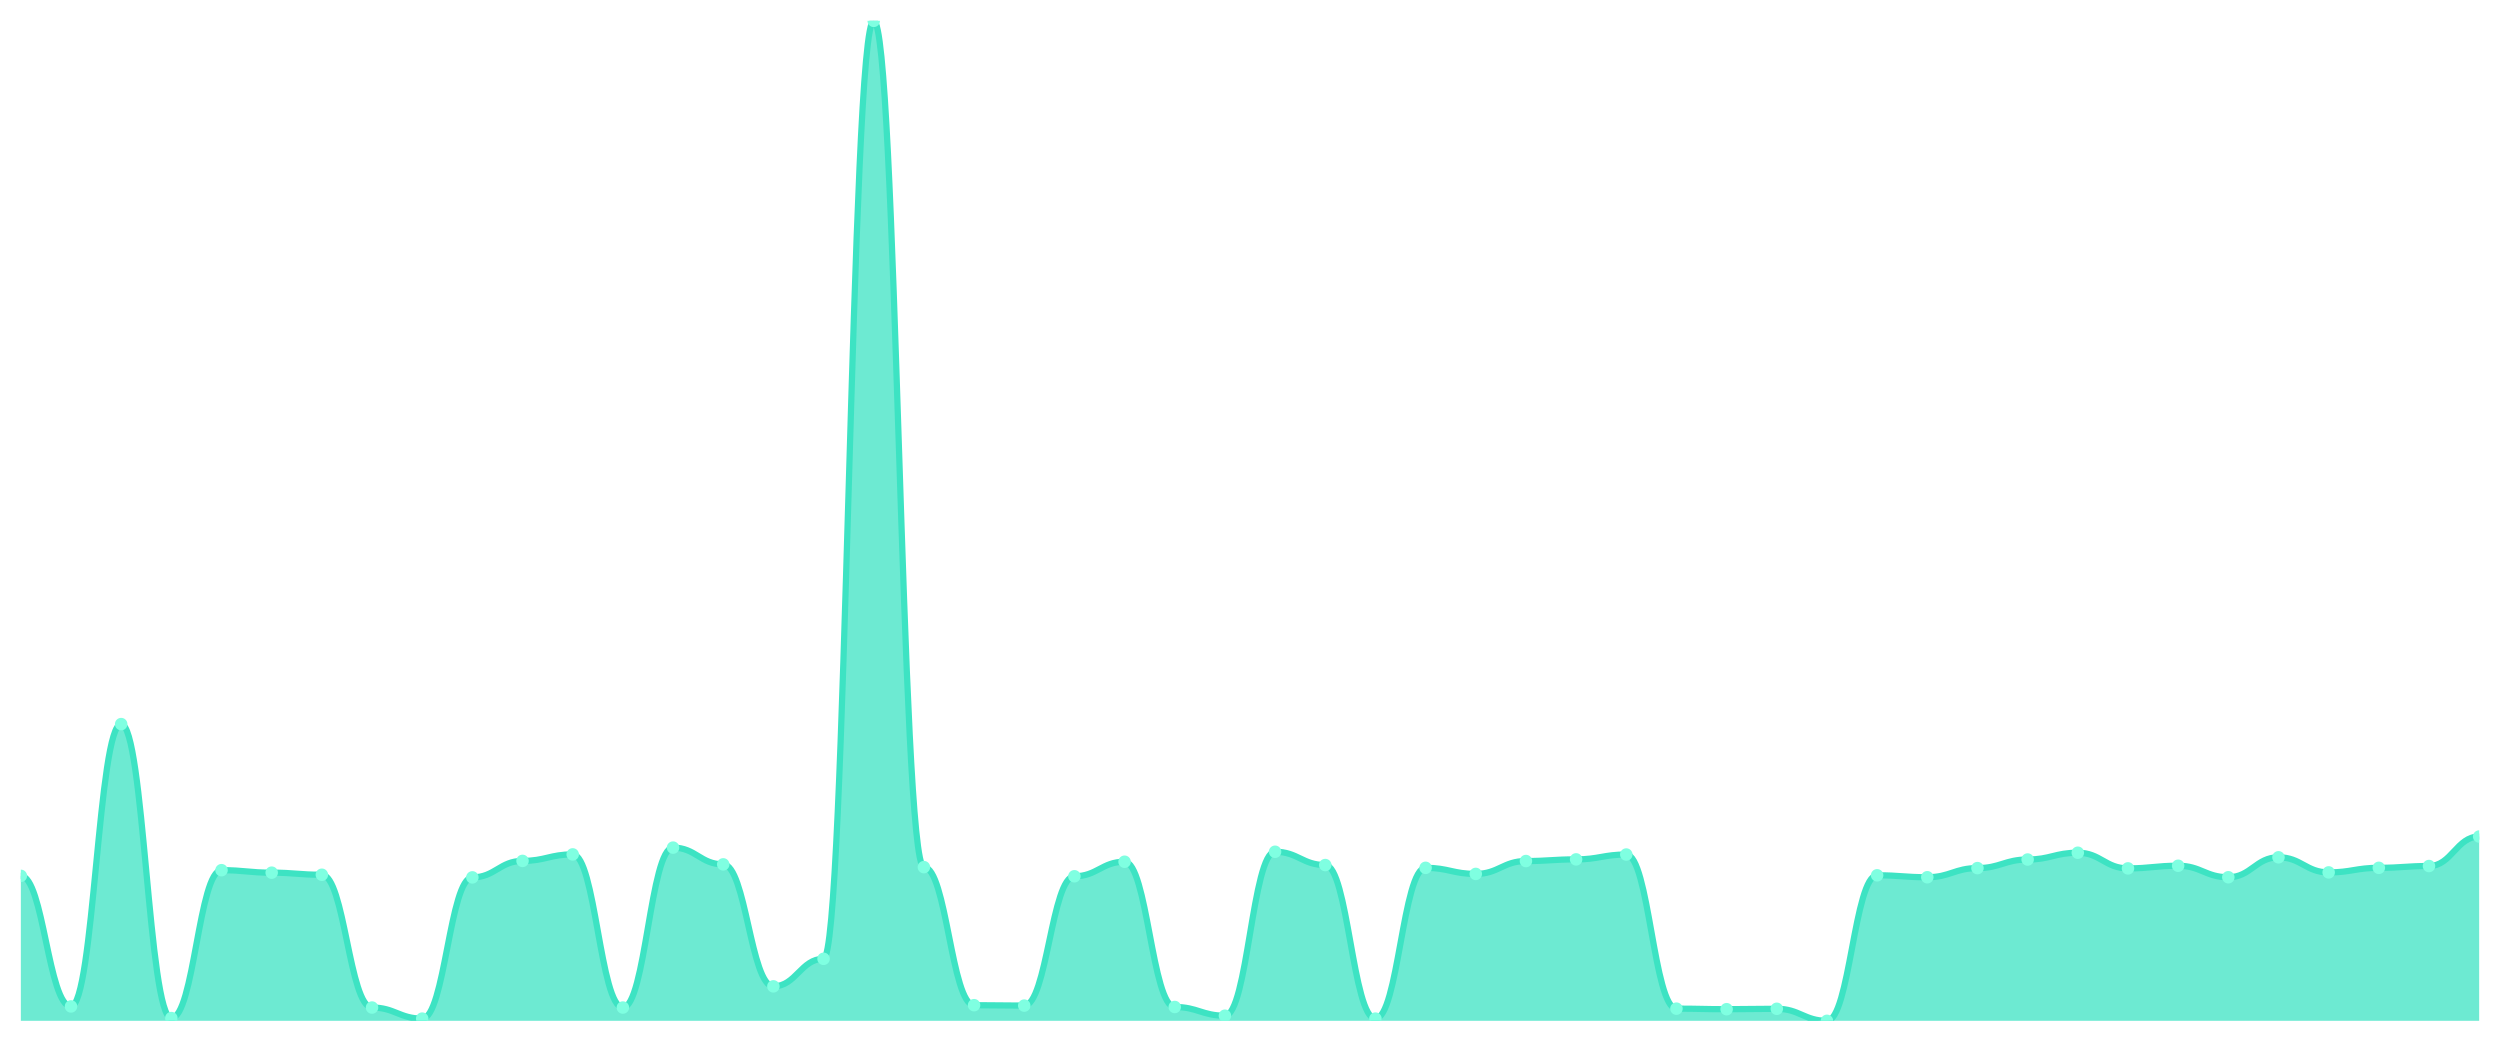
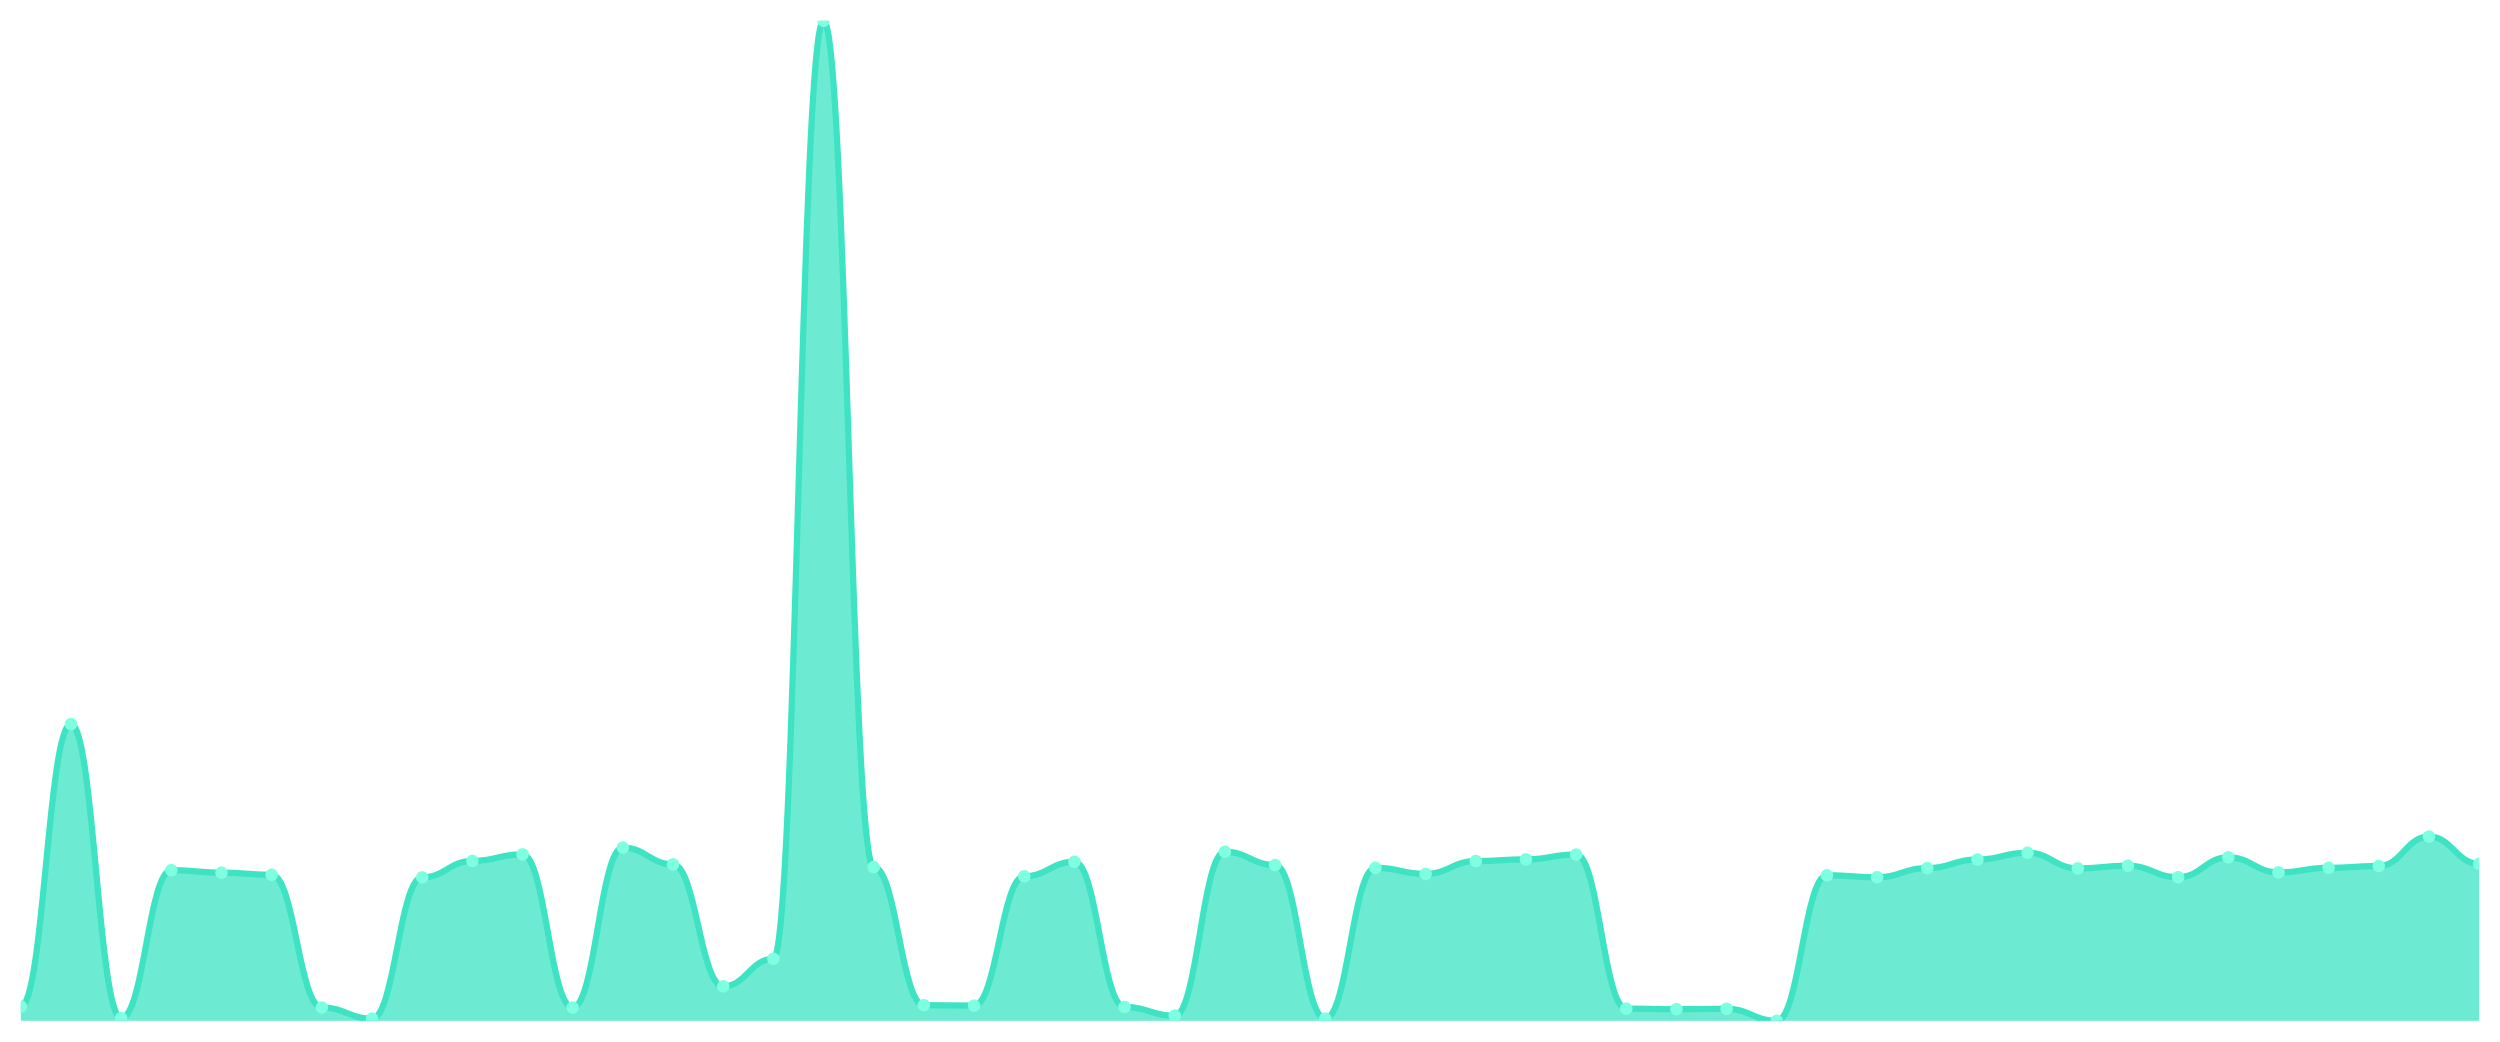
<svg xmlns="http://www.w3.org/2000/svg" viewBox="0 0 1200 500" width="1200" height="500">
  <defs>
    <clipPath id="c">
      <rect x="10" y="10" width="1180" height="480" />
    </clipPath>
  </defs>
  <rect width="1200" height="500" fill="none" />
  <g clip-path="url(#c)">
-     <path d="M 10,490 L 10,420.413 C 20.837,420.413 23.245,483.088 34.082,483.088 C 44.918,483.088 47.327,347.569 58.163,347.569 C 69,347.569 71.408,488.671 82.245,488.671 C 93.082,488.671 95.49,417.688 106.327,417.688 C 117.163,417.688 119.571,418.884 130.408,418.884 C 141.245,418.884 143.653,419.881 154.49,419.881 C 165.327,419.881 167.735,483.619 178.571,483.619 C 189.408,483.619 191.816,488.937 202.653,488.937 C 213.49,488.937 215.898,421.144 226.735,421.144 C 237.571,421.144 239.98,413.235 250.816,413.235 C 261.653,413.235 264.061,410.111 274.898,410.111 C 285.735,410.111 288.143,483.619 298.98,483.619 C 309.816,483.619 312.224,406.854 323.061,406.854 C 333.898,406.854 336.306,414.896 347.143,414.896 C 357.98,414.896 360.388,473.451 371.224,473.451 C 382.061,473.451 384.469,460.224 395.306,460.224 C 406.143,460.224 408.551,10 419.388,10 C 430.224,10 432.633,416.225 443.469,416.225 C 454.306,416.225 456.714,482.49 467.551,482.49 C 478.388,482.49 480.796,482.689 491.633,482.689 C 502.469,482.689 504.878,420.612 515.714,420.612 C 526.551,420.612 528.959,413.633 539.796,413.633 C 550.633,413.633 553.041,483.354 563.878,483.354 C 574.714,483.354 577.122,487.541 587.959,487.541 C 598.796,487.541 601.204,408.848 612.041,408.848 C 622.878,408.848 625.286,415.228 636.122,415.228 C 646.959,415.228 649.367,488.937 660.204,488.937 C 671.041,488.937 673.449,416.558 684.286,416.558 C 695.122,416.558 697.531,419.482 708.367,419.482 C 719.204,419.482 721.612,413.301 732.449,413.301 C 743.286,413.301 745.694,412.503 756.531,412.503 C 767.367,412.503 769.776,410.177 780.612,410.177 C 791.449,410.177 793.857,484.151 804.694,484.151 C 815.531,484.151 817.939,484.417 828.776,484.417 C 839.612,484.417 842.02,484.218 852.857,484.218 C 863.694,484.218 866.102,490 876.939,490 C 887.776,490 890.184,420.147 901.02,420.147 C 911.857,420.147 914.265,421.077 925.102,421.077 C 935.939,421.077 938.347,416.691 949.184,416.691 C 960.02,416.691 962.429,412.57 973.265,412.57 C 984.102,412.57 986.51,409.313 997.347,409.313 C 1008.184,409.313 1010.592,416.824 1021.429,416.824 C 1032.265,416.824 1034.673,415.561 1045.51,415.561 C 1056.347,415.561 1058.755,421.077 1069.592,421.077 C 1080.429,421.077 1082.837,411.507 1093.673,411.507 C 1104.51,411.507 1106.918,418.751 1117.755,418.751 C 1128.592,418.751 1131,416.558 1141.837,416.558 C 1152.673,416.558 1155.082,415.694 1165.918,415.694 C 1176.755,415.694 1179.163,401.537 1190,401.537 L 1190,490 Z" fill="rgba(61,227,195,0.75)" />
-     <path d="M 10,420.413 C 20.837,420.413 23.245,483.088 34.082,483.088 C 44.918,483.088 47.327,347.569 58.163,347.569 C 69,347.569 71.408,488.671 82.245,488.671 C 93.082,488.671 95.49,417.688 106.327,417.688 C 117.163,417.688 119.571,418.884 130.408,418.884 C 141.245,418.884 143.653,419.881 154.49,419.881 C 165.327,419.881 167.735,483.619 178.571,483.619 C 189.408,483.619 191.816,488.937 202.653,488.937 C 213.49,488.937 215.898,421.144 226.735,421.144 C 237.571,421.144 239.98,413.235 250.816,413.235 C 261.653,413.235 264.061,410.111 274.898,410.111 C 285.735,410.111 288.143,483.619 298.98,483.619 C 309.816,483.619 312.224,406.854 323.061,406.854 C 333.898,406.854 336.306,414.896 347.143,414.896 C 357.98,414.896 360.388,473.451 371.224,473.451 C 382.061,473.451 384.469,460.224 395.306,460.224 C 406.143,460.224 408.551,10 419.388,10 C 430.224,10 432.633,416.225 443.469,416.225 C 454.306,416.225 456.714,482.49 467.551,482.49 C 478.388,482.49 480.796,482.689 491.633,482.689 C 502.469,482.689 504.878,420.612 515.714,420.612 C 526.551,420.612 528.959,413.633 539.796,413.633 C 550.633,413.633 553.041,483.354 563.878,483.354 C 574.714,483.354 577.122,487.541 587.959,487.541 C 598.796,487.541 601.204,408.848 612.041,408.848 C 622.878,408.848 625.286,415.228 636.122,415.228 C 646.959,415.228 649.367,488.937 660.204,488.937 C 671.041,488.937 673.449,416.558 684.286,416.558 C 695.122,416.558 697.531,419.482 708.367,419.482 C 719.204,419.482 721.612,413.301 732.449,413.301 C 743.286,413.301 745.694,412.503 756.531,412.503 C 767.367,412.503 769.776,410.177 780.612,410.177 C 791.449,410.177 793.857,484.151 804.694,484.151 C 815.531,484.151 817.939,484.417 828.776,484.417 C 839.612,484.417 842.02,484.218 852.857,484.218 C 863.694,484.218 866.102,490 876.939,490 C 887.776,490 890.184,420.147 901.02,420.147 C 911.857,420.147 914.265,421.077 925.102,421.077 C 935.939,421.077 938.347,416.691 949.184,416.691 C 960.02,416.691 962.429,412.57 973.265,412.57 C 984.102,412.57 986.51,409.313 997.347,409.313 C 1008.184,409.313 1010.592,416.824 1021.429,416.824 C 1032.265,416.824 1034.673,415.561 1045.51,415.561 C 1056.347,415.561 1058.755,421.077 1069.592,421.077 C 1080.429,421.077 1082.837,411.507 1093.673,411.507 C 1104.51,411.507 1106.918,418.751 1117.755,418.751 C 1128.592,418.751 1131,416.558 1141.837,416.558 C 1152.673,416.558 1155.082,415.694 1165.918,415.694 C 1176.755,415.694 1179.163,401.537 1190,401.537" fill="none" stroke="#3de3c3" stroke-width="3" stroke-linecap="round" stroke-linejoin="round" />
-     <circle cx="10" cy="420.413" r="3" fill="#7fffe1" />
-     <circle cx="34.082" cy="483.088" r="3" fill="#7fffe1" />
-     <circle cx="58.163" cy="347.569" r="3" fill="#7fffe1" />
-     <circle cx="82.245" cy="488.671" r="3" fill="#7fffe1" />
-     <circle cx="106.327" cy="417.688" r="3" fill="#7fffe1" />
-     <circle cx="130.408" cy="418.884" r="3" fill="#7fffe1" />
-     <circle cx="154.49" cy="419.881" r="3" fill="#7fffe1" />
-     <circle cx="178.571" cy="483.619" r="3" fill="#7fffe1" />
-     <circle cx="202.653" cy="488.937" r="3" fill="#7fffe1" />
-     <circle cx="226.735" cy="421.144" r="3" fill="#7fffe1" />
-     <circle cx="250.816" cy="413.235" r="3" fill="#7fffe1" />
-     <circle cx="274.898" cy="410.111" r="3" fill="#7fffe1" />
-     <circle cx="298.98" cy="483.619" r="3" fill="#7fffe1" />
-     <circle cx="323.061" cy="406.854" r="3" fill="#7fffe1" />
-     <circle cx="347.143" cy="414.896" r="3" fill="#7fffe1" />
-     <circle cx="371.224" cy="473.451" r="3" fill="#7fffe1" />
-     <circle cx="395.306" cy="460.224" r="3" fill="#7fffe1" />
-     <circle cx="419.388" cy="10" r="3" fill="#7fffe1" />
-     <circle cx="443.469" cy="416.225" r="3" fill="#7fffe1" />
-     <circle cx="467.551" cy="482.49" r="3" fill="#7fffe1" />
-     <circle cx="491.633" cy="482.689" r="3" fill="#7fffe1" />
-     <circle cx="515.714" cy="420.612" r="3" fill="#7fffe1" />
-     <circle cx="539.796" cy="413.633" r="3" fill="#7fffe1" />
-     <circle cx="563.878" cy="483.354" r="3" fill="#7fffe1" />
-     <circle cx="587.959" cy="487.541" r="3" fill="#7fffe1" />
-     <circle cx="612.041" cy="408.848" r="3" fill="#7fffe1" />
-     <circle cx="636.122" cy="415.228" r="3" fill="#7fffe1" />
-     <circle cx="660.204" cy="488.937" r="3" fill="#7fffe1" />
-     <circle cx="684.286" cy="416.558" r="3" fill="#7fffe1" />
-     <circle cx="708.367" cy="419.482" r="3" fill="#7fffe1" />
-     <circle cx="732.449" cy="413.301" r="3" fill="#7fffe1" />
-     <circle cx="756.531" cy="412.503" r="3" fill="#7fffe1" />
-     <circle cx="780.612" cy="410.177" r="3" fill="#7fffe1" />
-     <circle cx="804.694" cy="484.151" r="3" fill="#7fffe1" />
-     <circle cx="828.776" cy="484.417" r="3" fill="#7fffe1" />
-     <circle cx="852.857" cy="484.218" r="3" fill="#7fffe1" />
-     <circle cx="876.939" cy="490" r="3" fill="#7fffe1" />
-     <circle cx="901.02" cy="420.147" r="3" fill="#7fffe1" />
-     <circle cx="925.102" cy="421.077" r="3" fill="#7fffe1" />
-     <circle cx="949.184" cy="416.691" r="3" fill="#7fffe1" />
-     <circle cx="973.265" cy="412.57" r="3" fill="#7fffe1" />
-     <circle cx="997.347" cy="409.313" r="3" fill="#7fffe1" />
-     <circle cx="1021.429" cy="416.824" r="3" fill="#7fffe1" />
-     <circle cx="1045.51" cy="415.561" r="3" fill="#7fffe1" />
-     <circle cx="1069.592" cy="421.077" r="3" fill="#7fffe1" />
-     <circle cx="1093.673" cy="411.507" r="3" fill="#7fffe1" />
-     <circle cx="1117.755" cy="418.751" r="3" fill="#7fffe1" />
-     <circle cx="1141.837" cy="416.558" r="3" fill="#7fffe1" />
-     <circle cx="1165.918" cy="415.694" r="3" fill="#7fffe1" />
-     <circle cx="1190" cy="401.537" r="3" fill="#7fffe1" />
+     <path d="M 10,490 L 10,483.088 C 20.837,483.088 23.245,347.569 34.082,347.569 C 44.918,347.569 47.327,488.671 58.163,488.671 C 69,488.671 71.408,417.688 82.245,417.688 C 93.082,417.688 95.49,418.884 106.327,418.884 C 117.163,418.884 119.571,419.881 130.408,419.881 C 141.245,419.881 143.653,483.619 154.49,483.619 C 165.327,483.619 167.735,488.937 178.571,488.937 C 189.408,488.937 191.816,421.144 202.653,421.144 C 213.49,421.144 215.898,413.235 226.735,413.235 C 237.571,413.235 239.98,410.111 250.816,410.111 C 261.653,410.111 264.061,483.619 274.898,483.619 C 285.735,483.619 288.143,406.854 298.98,406.854 C 309.816,406.854 312.224,414.896 323.061,414.896 C 333.898,414.896 336.306,473.451 347.143,473.451 C 357.98,473.451 360.388,460.224 371.224,460.224 C 382.061,460.224 384.469,10 395.306,10 C 406.143,10 408.551,416.225 419.388,416.225 C 430.224,416.225 432.633,482.49 443.469,482.49 C 454.306,482.49 456.714,482.689 467.551,482.689 C 478.388,482.689 480.796,420.612 491.633,420.612 C 502.469,420.612 504.878,413.633 515.714,413.633 C 526.551,413.633 528.959,483.354 539.796,483.354 C 550.633,483.354 553.041,487.541 563.878,487.541 C 574.714,487.541 577.122,408.848 587.959,408.848 C 598.796,408.848 601.204,415.228 612.041,415.228 C 622.878,415.228 625.286,488.937 636.122,488.937 C 646.959,488.937 649.367,416.558 660.204,416.558 C 671.041,416.558 673.449,419.482 684.286,419.482 C 695.122,419.482 697.531,413.301 708.367,413.301 C 719.204,413.301 721.612,412.503 732.449,412.503 C 743.286,412.503 745.694,410.177 756.531,410.177 C 767.367,410.177 769.776,484.151 780.612,484.151 C 791.449,484.151 793.857,484.417 804.694,484.417 C 815.531,484.417 817.939,484.218 828.776,484.218 C 839.612,484.218 842.02,490 852.857,490 C 863.694,490 866.102,420.147 876.939,420.147 C 887.776,420.147 890.184,421.077 901.02,421.077 C 911.857,421.077 914.265,416.691 925.102,416.691 C 935.939,416.691 938.347,412.57 949.184,412.57 C 960.02,412.57 962.429,409.313 973.265,409.313 C 984.102,409.313 986.51,416.824 997.347,416.824 C 1008.184,416.824 1010.592,415.561 1021.429,415.561 C 1032.265,415.561 1034.673,421.077 1045.51,421.077 C 1056.347,421.077 1058.755,411.507 1069.592,411.507 C 1080.429,411.507 1082.837,418.751 1093.673,418.751 C 1104.51,418.751 1106.918,416.558 1117.755,416.558 C 1128.592,416.558 1131,415.694 1141.837,415.694 C 1152.673,415.694 1155.082,401.537 1165.918,401.537 C 1176.755,401.537 1179.163,414.63 1190,414.63 L 1190,490 Z" fill="rgba(61,227,195,0.75)" />
+     <path d="M 10,483.088 C 20.837,483.088 23.245,347.569 34.082,347.569 C 44.918,347.569 47.327,488.671 58.163,488.671 C 69,488.671 71.408,417.688 82.245,417.688 C 93.082,417.688 95.49,418.884 106.327,418.884 C 117.163,418.884 119.571,419.881 130.408,419.881 C 141.245,419.881 143.653,483.619 154.49,483.619 C 165.327,483.619 167.735,488.937 178.571,488.937 C 189.408,488.937 191.816,421.144 202.653,421.144 C 213.49,421.144 215.898,413.235 226.735,413.235 C 237.571,413.235 239.98,410.111 250.816,410.111 C 261.653,410.111 264.061,483.619 274.898,483.619 C 285.735,483.619 288.143,406.854 298.98,406.854 C 309.816,406.854 312.224,414.896 323.061,414.896 C 333.898,414.896 336.306,473.451 347.143,473.451 C 357.98,473.451 360.388,460.224 371.224,460.224 C 382.061,460.224 384.469,10 395.306,10 C 406.143,10 408.551,416.225 419.388,416.225 C 430.224,416.225 432.633,482.49 443.469,482.49 C 454.306,482.49 456.714,482.689 467.551,482.689 C 478.388,482.689 480.796,420.612 491.633,420.612 C 502.469,420.612 504.878,413.633 515.714,413.633 C 526.551,413.633 528.959,483.354 539.796,483.354 C 550.633,483.354 553.041,487.541 563.878,487.541 C 574.714,487.541 577.122,408.848 587.959,408.848 C 598.796,408.848 601.204,415.228 612.041,415.228 C 622.878,415.228 625.286,488.937 636.122,488.937 C 646.959,488.937 649.367,416.558 660.204,416.558 C 671.041,416.558 673.449,419.482 684.286,419.482 C 695.122,419.482 697.531,413.301 708.367,413.301 C 719.204,413.301 721.612,412.503 732.449,412.503 C 743.286,412.503 745.694,410.177 756.531,410.177 C 767.367,410.177 769.776,484.151 780.612,484.151 C 791.449,484.151 793.857,484.417 804.694,484.417 C 815.531,484.417 817.939,484.218 828.776,484.218 C 839.612,484.218 842.02,490 852.857,490 C 863.694,490 866.102,420.147 876.939,420.147 C 887.776,420.147 890.184,421.077 901.02,421.077 C 911.857,421.077 914.265,416.691 925.102,416.691 C 935.939,416.691 938.347,412.57 949.184,412.57 C 960.02,412.57 962.429,409.313 973.265,409.313 C 984.102,409.313 986.51,416.824 997.347,416.824 C 1008.184,416.824 1010.592,415.561 1021.429,415.561 C 1032.265,415.561 1034.673,421.077 1045.51,421.077 C 1056.347,421.077 1058.755,411.507 1069.592,411.507 C 1080.429,411.507 1082.837,418.751 1093.673,418.751 C 1104.51,418.751 1106.918,416.558 1117.755,416.558 C 1128.592,416.558 1131,415.694 1141.837,415.694 C 1152.673,415.694 1155.082,401.537 1165.918,401.537 C 1176.755,401.537 1179.163,414.63 1190,414.63" fill="none" stroke="#3de3c3" stroke-width="3" stroke-linecap="round" stroke-linejoin="round" />
+     <circle cx="10" cy="483.088" r="3" fill="#7fffe1" />
+     <circle cx="34.082" cy="347.569" r="3" fill="#7fffe1" />
+     <circle cx="58.163" cy="488.671" r="3" fill="#7fffe1" />
+     <circle cx="82.245" cy="417.688" r="3" fill="#7fffe1" />
+     <circle cx="106.327" cy="418.884" r="3" fill="#7fffe1" />
+     <circle cx="130.408" cy="419.881" r="3" fill="#7fffe1" />
+     <circle cx="154.49" cy="483.619" r="3" fill="#7fffe1" />
+     <circle cx="178.571" cy="488.937" r="3" fill="#7fffe1" />
+     <circle cx="202.653" cy="421.144" r="3" fill="#7fffe1" />
+     <circle cx="226.735" cy="413.235" r="3" fill="#7fffe1" />
+     <circle cx="250.816" cy="410.111" r="3" fill="#7fffe1" />
+     <circle cx="274.898" cy="483.619" r="3" fill="#7fffe1" />
+     <circle cx="298.98" cy="406.854" r="3" fill="#7fffe1" />
+     <circle cx="323.061" cy="414.896" r="3" fill="#7fffe1" />
+     <circle cx="347.143" cy="473.451" r="3" fill="#7fffe1" />
+     <circle cx="371.224" cy="460.224" r="3" fill="#7fffe1" />
+     <circle cx="395.306" cy="10" r="3" fill="#7fffe1" />
+     <circle cx="419.388" cy="416.225" r="3" fill="#7fffe1" />
+     <circle cx="443.469" cy="482.49" r="3" fill="#7fffe1" />
+     <circle cx="467.551" cy="482.689" r="3" fill="#7fffe1" />
+     <circle cx="491.633" cy="420.612" r="3" fill="#7fffe1" />
+     <circle cx="515.714" cy="413.633" r="3" fill="#7fffe1" />
+     <circle cx="539.796" cy="483.354" r="3" fill="#7fffe1" />
+     <circle cx="563.878" cy="487.541" r="3" fill="#7fffe1" />
+     <circle cx="587.959" cy="408.848" r="3" fill="#7fffe1" />
+     <circle cx="612.041" cy="415.228" r="3" fill="#7fffe1" />
+     <circle cx="636.122" cy="488.937" r="3" fill="#7fffe1" />
+     <circle cx="660.204" cy="416.558" r="3" fill="#7fffe1" />
+     <circle cx="684.286" cy="419.482" r="3" fill="#7fffe1" />
+     <circle cx="708.367" cy="413.301" r="3" fill="#7fffe1" />
+     <circle cx="732.449" cy="412.503" r="3" fill="#7fffe1" />
+     <circle cx="756.531" cy="410.177" r="3" fill="#7fffe1" />
+     <circle cx="780.612" cy="484.151" r="3" fill="#7fffe1" />
+     <circle cx="804.694" cy="484.417" r="3" fill="#7fffe1" />
+     <circle cx="828.776" cy="484.218" r="3" fill="#7fffe1" />
+     <circle cx="852.857" cy="490" r="3" fill="#7fffe1" />
+     <circle cx="876.939" cy="420.147" r="3" fill="#7fffe1" />
+     <circle cx="901.02" cy="421.077" r="3" fill="#7fffe1" />
+     <circle cx="925.102" cy="416.691" r="3" fill="#7fffe1" />
+     <circle cx="949.184" cy="412.57" r="3" fill="#7fffe1" />
+     <circle cx="973.265" cy="409.313" r="3" fill="#7fffe1" />
+     <circle cx="997.347" cy="416.824" r="3" fill="#7fffe1" />
+     <circle cx="1021.429" cy="415.561" r="3" fill="#7fffe1" />
+     <circle cx="1045.51" cy="421.077" r="3" fill="#7fffe1" />
+     <circle cx="1069.592" cy="411.507" r="3" fill="#7fffe1" />
+     <circle cx="1093.673" cy="418.751" r="3" fill="#7fffe1" />
+     <circle cx="1117.755" cy="416.558" r="3" fill="#7fffe1" />
+     <circle cx="1141.837" cy="415.694" r="3" fill="#7fffe1" />
+     <circle cx="1165.918" cy="401.537" r="3" fill="#7fffe1" />
+     <circle cx="1190" cy="414.63" r="3" fill="#7fffe1" />
  </g>
</svg>
